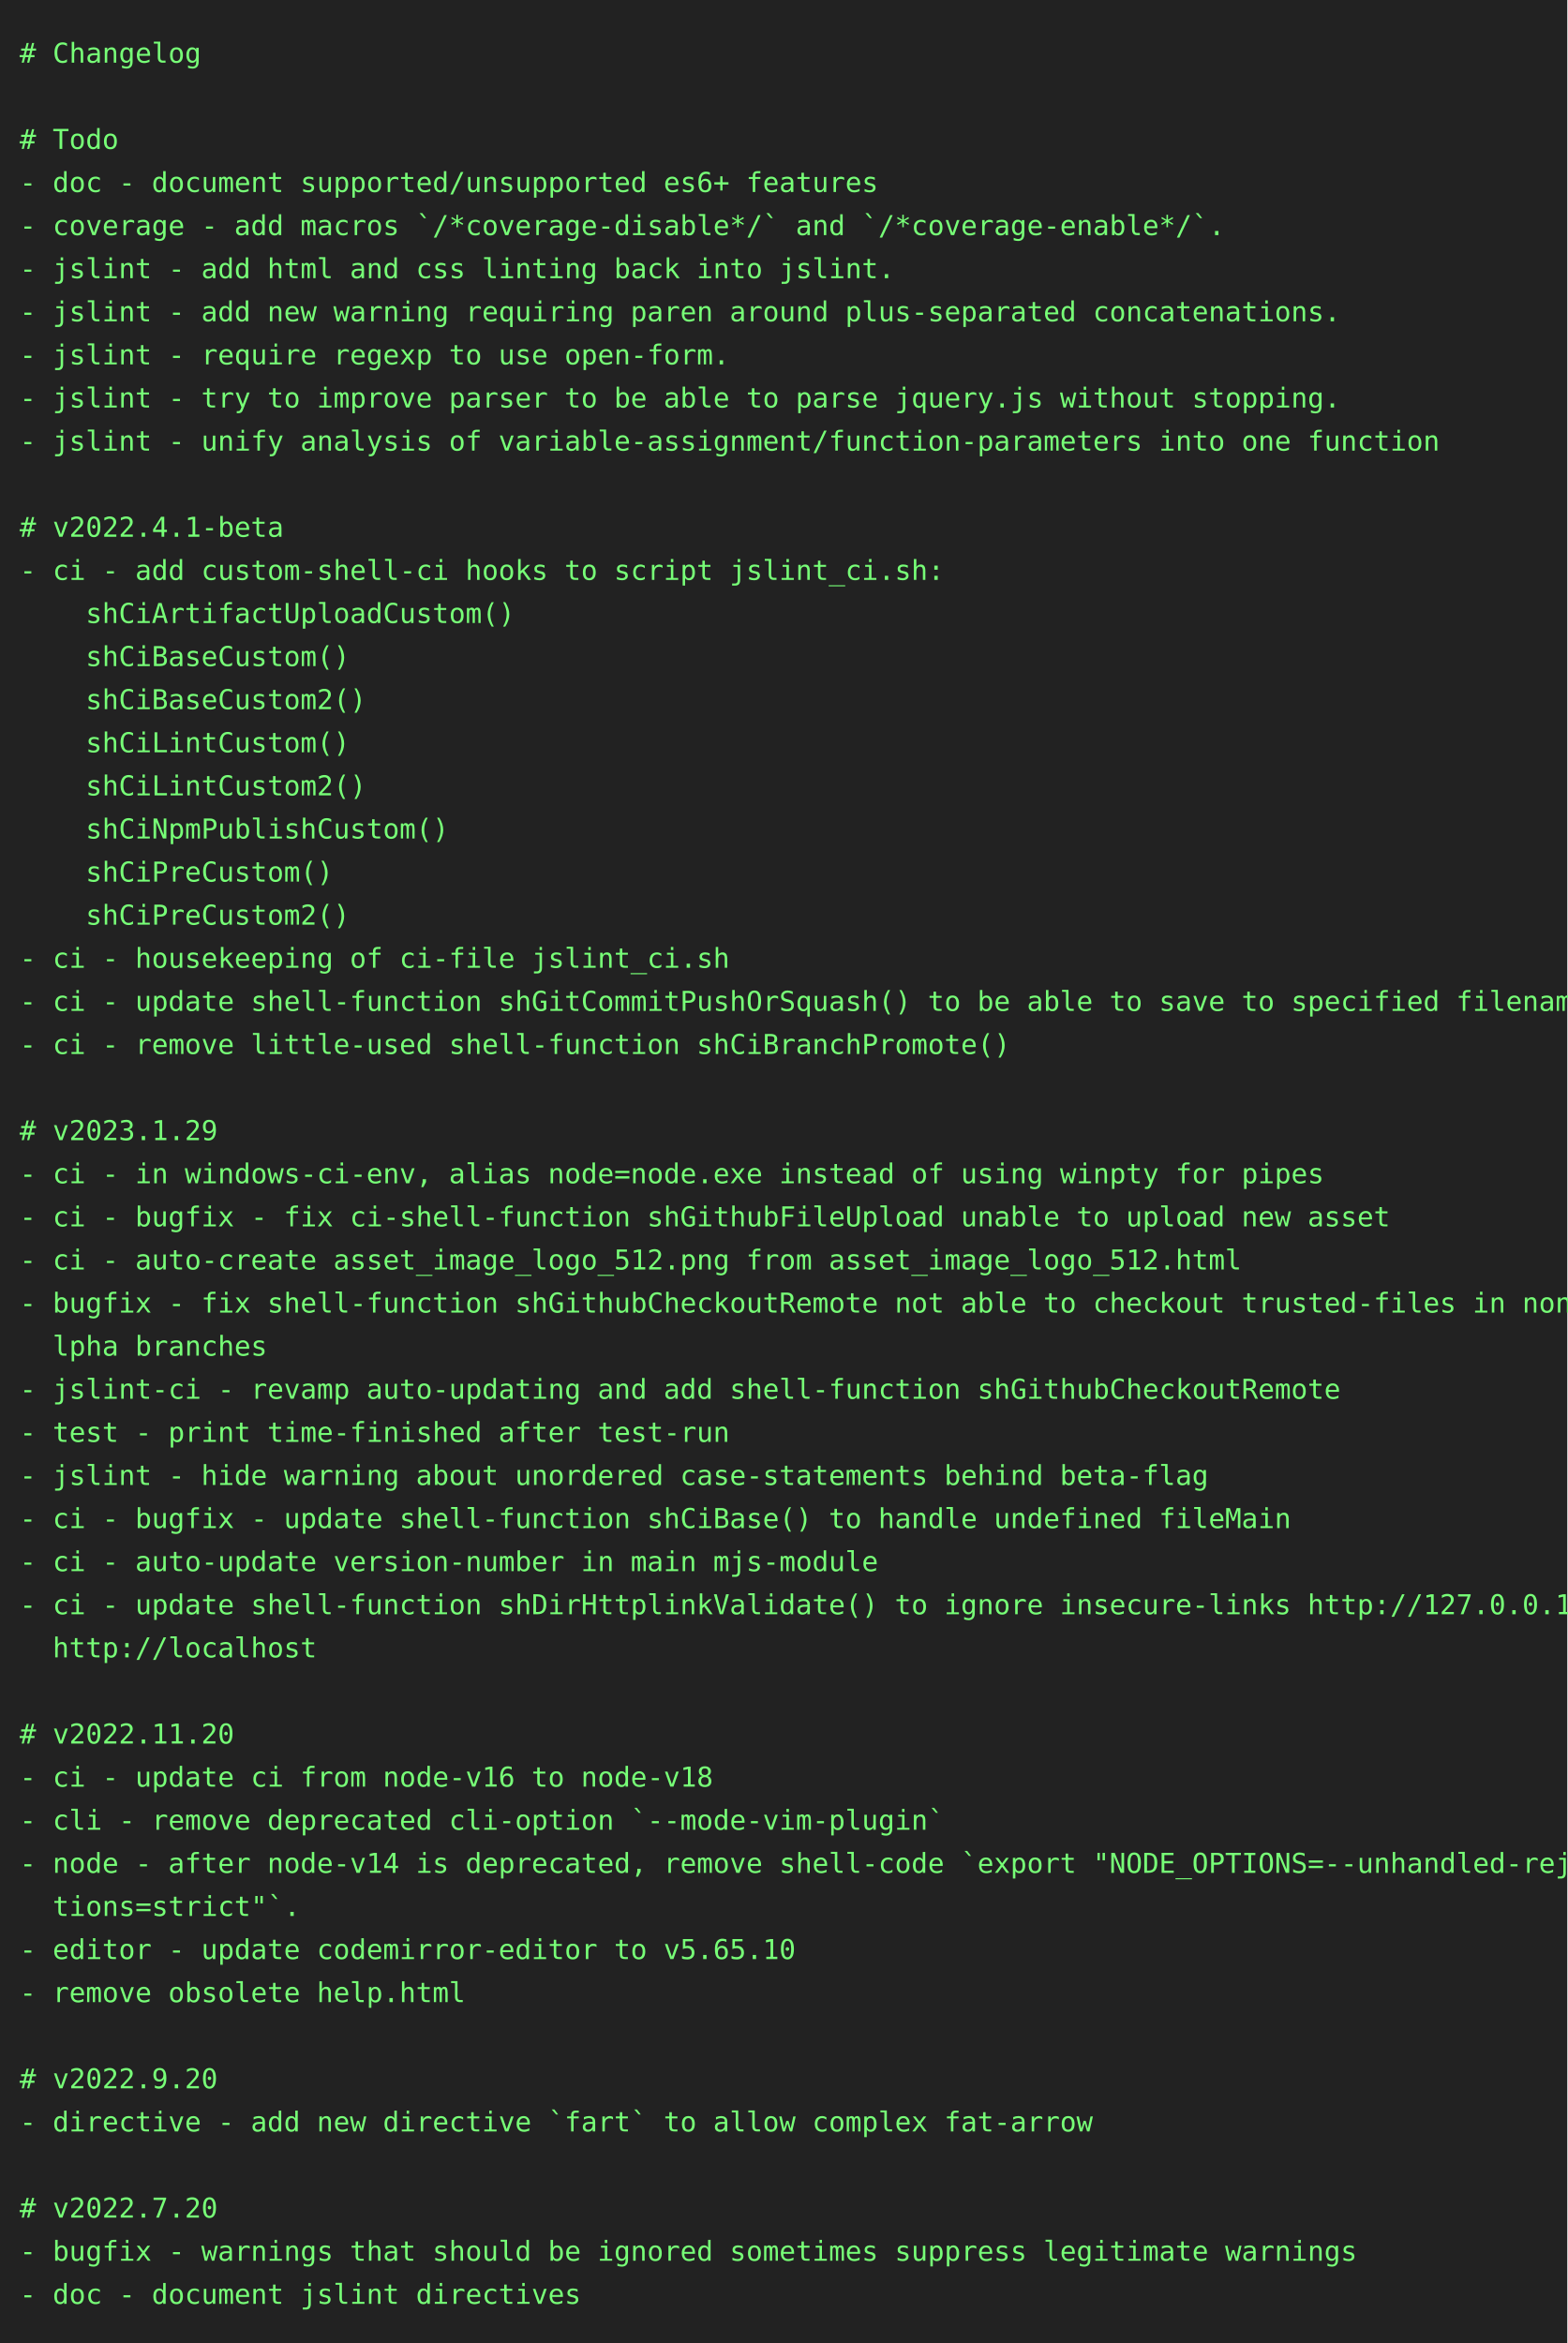
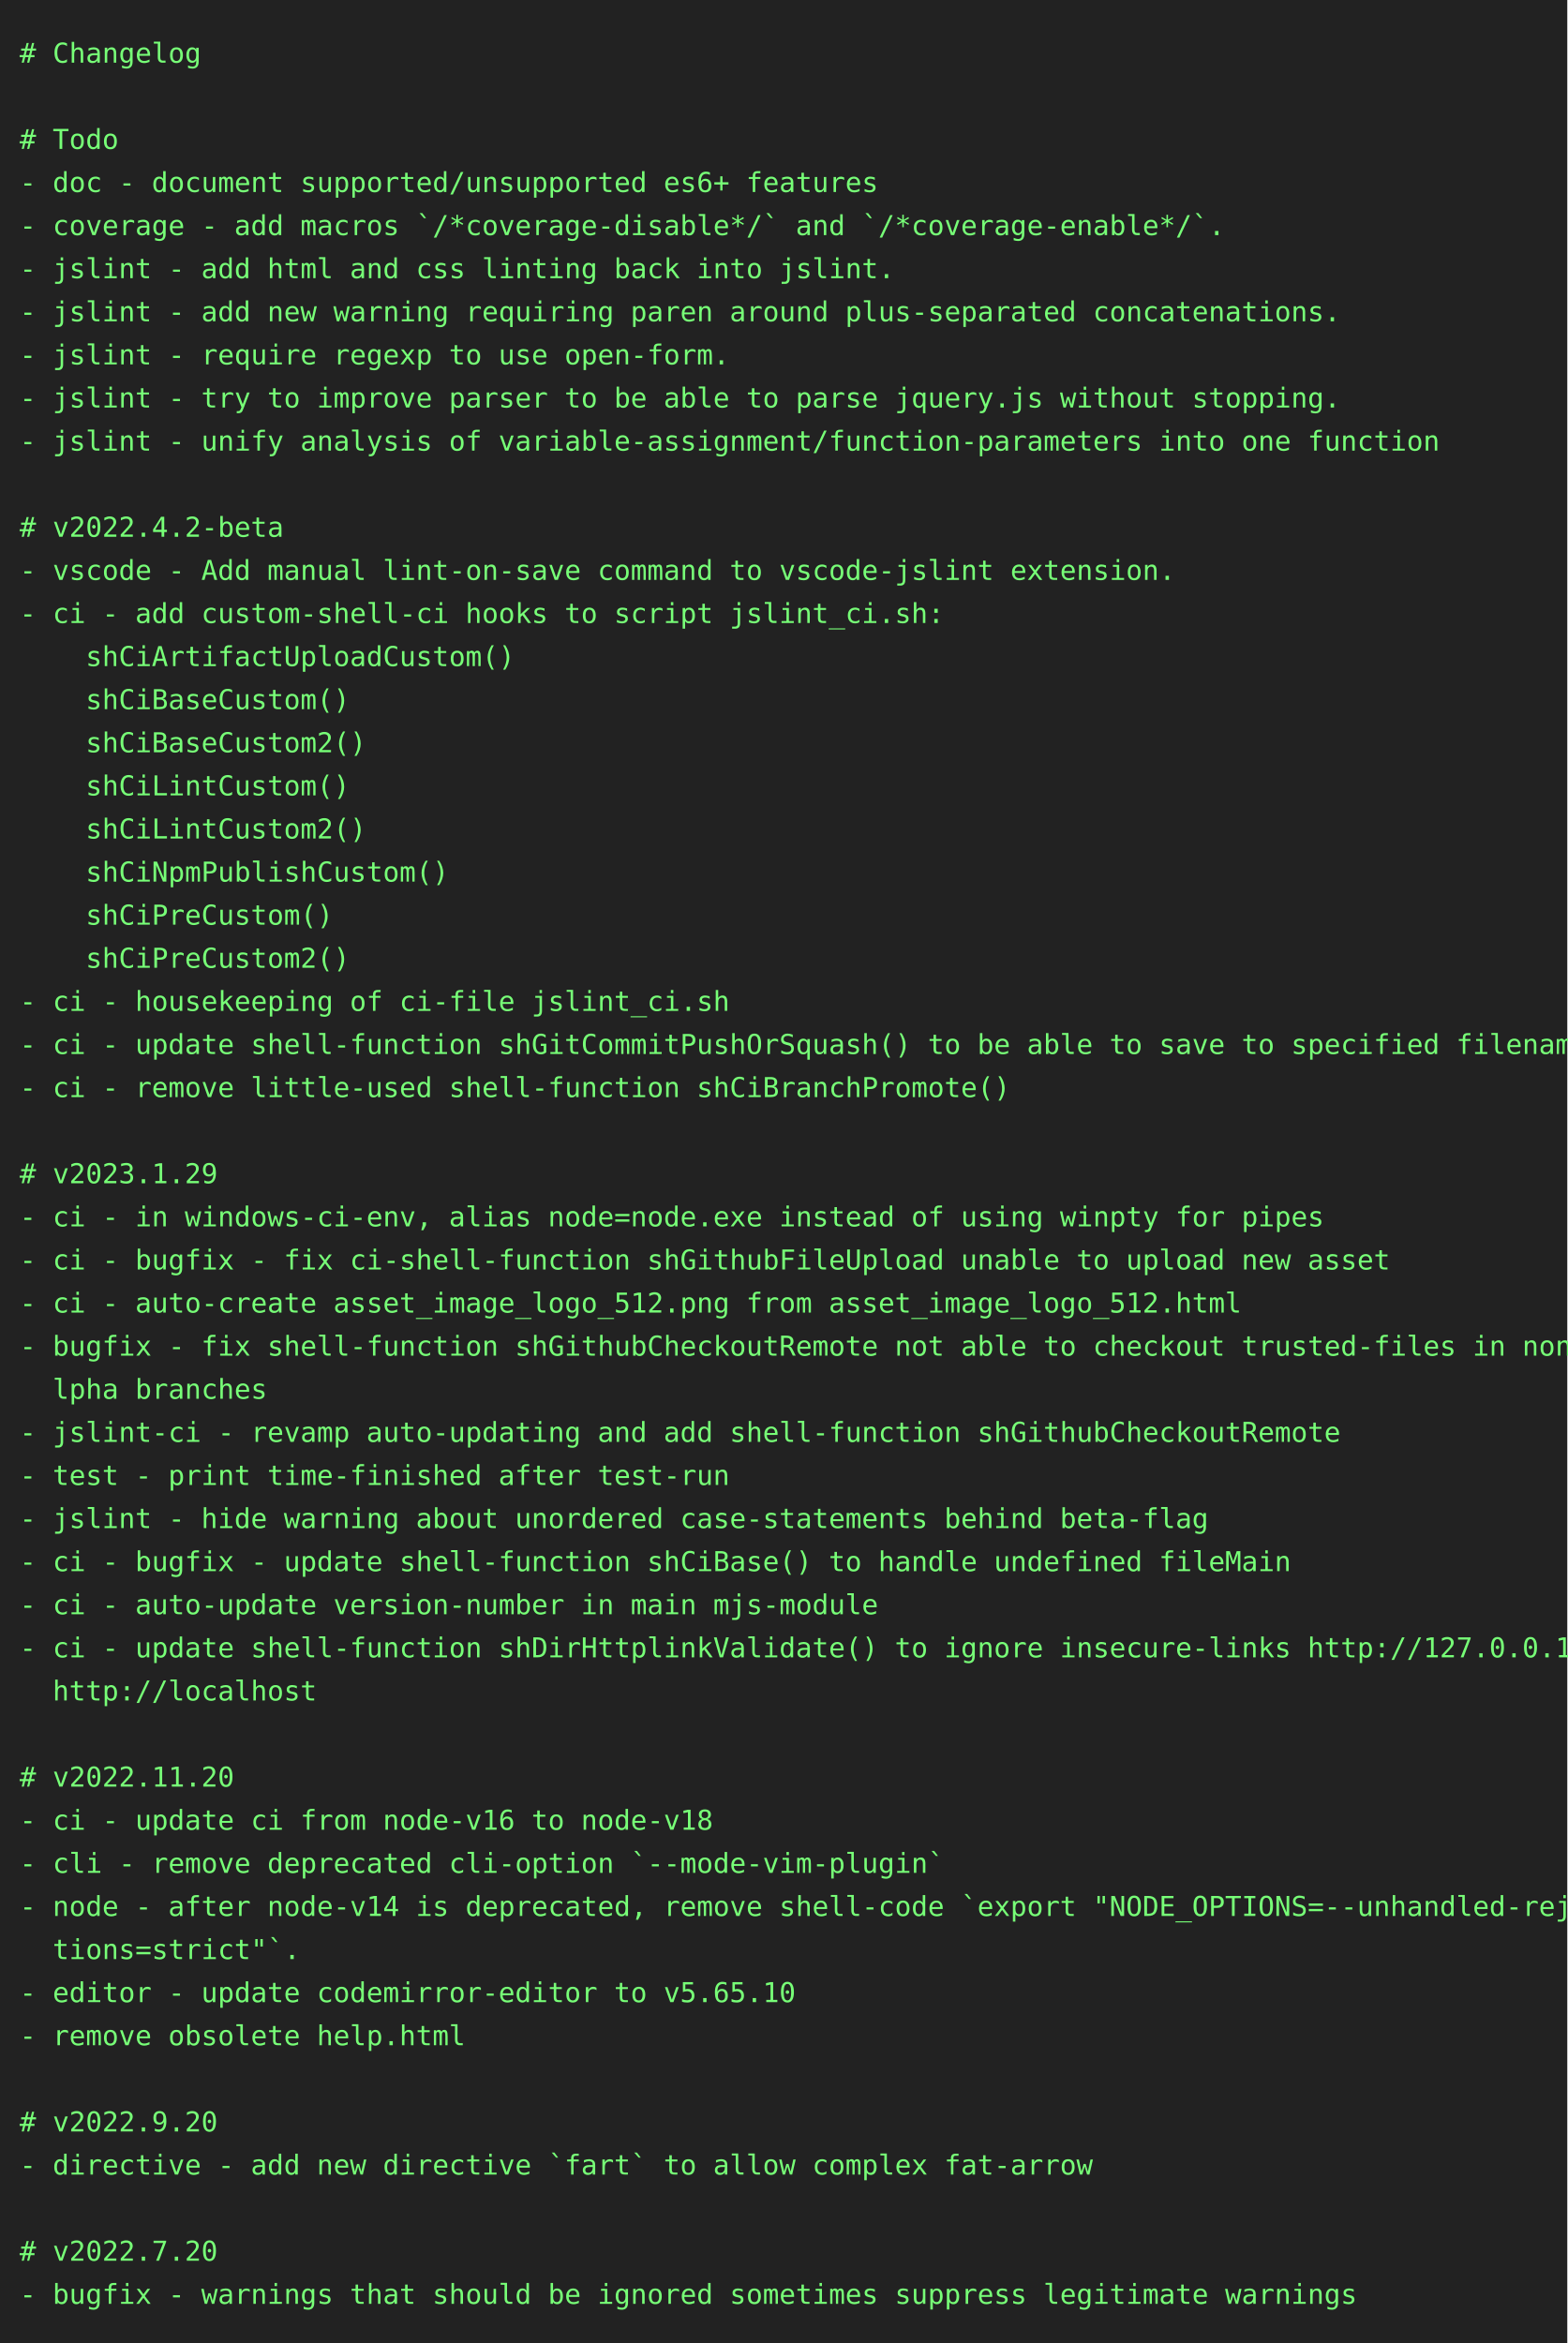
<svg xmlns="http://www.w3.org/2000/svg" height="1196" width="800">
  <rect height="1196" fill="#222" width="800" />
  <text fill="#7f7" font-family="consolas, menlo, monospace" font-size="14" xml:space="preserve">
    <tspan lengthAdjust="spacingAndGlyphs" textLength="768" x="10" y="32"># Changelog                                                                                      </tspan>
    <tspan lengthAdjust="spacingAndGlyphs" textLength="768" x="10" y="54">                                                                                                 </tspan>
    <tspan lengthAdjust="spacingAndGlyphs" textLength="768" x="10" y="76"># Todo                                                                                           </tspan>
    <tspan lengthAdjust="spacingAndGlyphs" textLength="768" x="10" y="98">- doc - document supported/unsupported es6+ features                                             </tspan>
    <tspan lengthAdjust="spacingAndGlyphs" textLength="768" x="10" y="120">- coverage - add macros `/*coverage-disable*/` and `/*coverage-enable*/`.                        </tspan>
    <tspan lengthAdjust="spacingAndGlyphs" textLength="768" x="10" y="142">- jslint - add html and css linting back into jslint.                                            </tspan>
    <tspan lengthAdjust="spacingAndGlyphs" textLength="768" x="10" y="164">- jslint - add new warning requiring paren around plus-separated concatenations.                 </tspan>
    <tspan lengthAdjust="spacingAndGlyphs" textLength="768" x="10" y="186">- jslint - require regexp to use open-form.                                                      </tspan>
    <tspan lengthAdjust="spacingAndGlyphs" textLength="768" x="10" y="208">- jslint - try to improve parser to be able to parse jquery.js without stopping.                 </tspan>
    <tspan lengthAdjust="spacingAndGlyphs" textLength="768" x="10" y="230">- jslint - unify analysis of variable-assignment/function-parameters into one function           </tspan>
    <tspan lengthAdjust="spacingAndGlyphs" textLength="768" x="10" y="252">                                                                                                 </tspan>
-     <tspan lengthAdjust="spacingAndGlyphs" textLength="768" x="10" y="274"># v2022.4.1-beta                                                                                 </tspan>
-     <tspan lengthAdjust="spacingAndGlyphs" textLength="768" x="10" y="296">- ci - add custom-shell-ci hooks to script jslint_ci.sh:                                         </tspan>
-     <tspan lengthAdjust="spacingAndGlyphs" textLength="768" x="10" y="318">    shCiArtifactUploadCustom()                                                                   </tspan>
-     <tspan lengthAdjust="spacingAndGlyphs" textLength="768" x="10" y="340">    shCiBaseCustom()                                                                             </tspan>
-     <tspan lengthAdjust="spacingAndGlyphs" textLength="768" x="10" y="362">    shCiBaseCustom2()                                                                            </tspan>
-     <tspan lengthAdjust="spacingAndGlyphs" textLength="768" x="10" y="384">    shCiLintCustom()                                                                             </tspan>
-     <tspan lengthAdjust="spacingAndGlyphs" textLength="768" x="10" y="406">    shCiLintCustom2()                                                                            </tspan>
-     <tspan lengthAdjust="spacingAndGlyphs" textLength="768" x="10" y="428">    shCiNpmPublishCustom()                                                                       </tspan>
-     <tspan lengthAdjust="spacingAndGlyphs" textLength="768" x="10" y="450">    shCiPreCustom()                                                                              </tspan>
-     <tspan lengthAdjust="spacingAndGlyphs" textLength="768" x="10" y="472">    shCiPreCustom2()                                                                             </tspan>
-     <tspan lengthAdjust="spacingAndGlyphs" textLength="768" x="10" y="494">- ci - housekeeping of ci-file jslint_ci.sh                                                      </tspan>
-     <tspan lengthAdjust="spacingAndGlyphs" textLength="768" x="10" y="516">- ci - update shell-function shGitCommitPushOrSquash() to be able to save to specified filename  </tspan>
-     <tspan lengthAdjust="spacingAndGlyphs" textLength="768" x="10" y="538">- ci - remove little-used shell-function shCiBranchPromote()                                     </tspan>
-     <tspan lengthAdjust="spacingAndGlyphs" textLength="768" x="10" y="560">                                                                                                 </tspan>
-     <tspan lengthAdjust="spacingAndGlyphs" textLength="768" x="10" y="582"># v2023.1.29                                                                                     </tspan>
-     <tspan lengthAdjust="spacingAndGlyphs" textLength="768" x="10" y="604">- ci - in windows-ci-env, alias node=node.exe instead of using winpty for pipes                  </tspan>
-     <tspan lengthAdjust="spacingAndGlyphs" textLength="768" x="10" y="626">- ci - bugfix - fix ci-shell-function shGithubFileUpload unable to upload new asset              </tspan>
-     <tspan lengthAdjust="spacingAndGlyphs" textLength="768" x="10" y="648">- ci - auto-create asset_image_logo_512.png from asset_image_logo_512.html                       </tspan>
-     <tspan lengthAdjust="spacingAndGlyphs" textLength="768" x="10" y="670">- bugfix - fix shell-function shGithubCheckoutRemote not able to checkout trusted-files in non-a\</tspan>
-     <tspan lengthAdjust="spacingAndGlyphs" textLength="768" x="10" y="692">  lpha branches                                                                                  </tspan>
-     <tspan lengthAdjust="spacingAndGlyphs" textLength="768" x="10" y="714">- jslint-ci - revamp auto-updating and add shell-function shGithubCheckoutRemote                 </tspan>
-     <tspan lengthAdjust="spacingAndGlyphs" textLength="768" x="10" y="736">- test - print time-finished after test-run                                                      </tspan>
-     <tspan lengthAdjust="spacingAndGlyphs" textLength="768" x="10" y="758">- jslint - hide warning about unordered case-statements behind beta-flag                         </tspan>
-     <tspan lengthAdjust="spacingAndGlyphs" textLength="768" x="10" y="780">- ci - bugfix - update shell-function shCiBase() to handle undefined fileMain                    </tspan>
-     <tspan lengthAdjust="spacingAndGlyphs" textLength="768" x="10" y="802">- ci - auto-update version-number in main mjs-module                                             </tspan>
-     <tspan lengthAdjust="spacingAndGlyphs" textLength="768" x="10" y="824">- ci - update shell-function shDirHttplinkValidate() to ignore insecure-links http://127.0.0.1, \</tspan>
-     <tspan lengthAdjust="spacingAndGlyphs" textLength="768" x="10" y="846">  http://localhost                                                                               </tspan>
-     <tspan lengthAdjust="spacingAndGlyphs" textLength="768" x="10" y="868">                                                                                                 </tspan>
-     <tspan lengthAdjust="spacingAndGlyphs" textLength="768" x="10" y="890"># v2022.11.20                                                                                    </tspan>
-     <tspan lengthAdjust="spacingAndGlyphs" textLength="768" x="10" y="912">- ci - update ci from node-v16 to node-v18                                                       </tspan>
-     <tspan lengthAdjust="spacingAndGlyphs" textLength="768" x="10" y="934">- cli - remove deprecated cli-option `--mode-vim-plugin`                                         </tspan>
-     <tspan lengthAdjust="spacingAndGlyphs" textLength="768" x="10" y="956">- node - after node-v14 is deprecated, remove shell-code `export "NODE_OPTIONS=--unhandled-rejec\</tspan>
-     <tspan lengthAdjust="spacingAndGlyphs" textLength="768" x="10" y="978">  tions=strict"`.                                                                                </tspan>
-     <tspan lengthAdjust="spacingAndGlyphs" textLength="768" x="10" y="1000">- editor - update codemirror-editor to v5.65.10                                                  </tspan>
-     <tspan lengthAdjust="spacingAndGlyphs" textLength="768" x="10" y="1022">- remove obsolete help.html                                                                      </tspan>
-     <tspan lengthAdjust="spacingAndGlyphs" textLength="768" x="10" y="1044">                                                                                                 </tspan>
-     <tspan lengthAdjust="spacingAndGlyphs" textLength="768" x="10" y="1066"># v2022.9.20                                                                                     </tspan>
-     <tspan lengthAdjust="spacingAndGlyphs" textLength="768" x="10" y="1088">- directive - add new directive `fart` to allow complex fat-arrow                                </tspan>
-     <tspan lengthAdjust="spacingAndGlyphs" textLength="768" x="10" y="1110">                                                                                                 </tspan>
-     <tspan lengthAdjust="spacingAndGlyphs" textLength="768" x="10" y="1132"># v2022.7.20                                                                                     </tspan>
-     <tspan lengthAdjust="spacingAndGlyphs" textLength="768" x="10" y="1154">- bugfix - warnings that should be ignored sometimes suppress legitimate warnings                </tspan>
-     <tspan lengthAdjust="spacingAndGlyphs" textLength="768" x="10" y="1176">- doc - document jslint directives                                                               </tspan>
+     <tspan lengthAdjust="spacingAndGlyphs" textLength="768" x="10" y="274"># v2022.4.2-beta                                                                                 </tspan>
+     <tspan lengthAdjust="spacingAndGlyphs" textLength="768" x="10" y="296">- vscode - Add manual lint-on-save command to vscode-jslint extension.                           </tspan>
+     <tspan lengthAdjust="spacingAndGlyphs" textLength="768" x="10" y="318">- ci - add custom-shell-ci hooks to script jslint_ci.sh:                                         </tspan>
+     <tspan lengthAdjust="spacingAndGlyphs" textLength="768" x="10" y="340">    shCiArtifactUploadCustom()                                                                   </tspan>
+     <tspan lengthAdjust="spacingAndGlyphs" textLength="768" x="10" y="362">    shCiBaseCustom()                                                                             </tspan>
+     <tspan lengthAdjust="spacingAndGlyphs" textLength="768" x="10" y="384">    shCiBaseCustom2()                                                                            </tspan>
+     <tspan lengthAdjust="spacingAndGlyphs" textLength="768" x="10" y="406">    shCiLintCustom()                                                                             </tspan>
+     <tspan lengthAdjust="spacingAndGlyphs" textLength="768" x="10" y="428">    shCiLintCustom2()                                                                            </tspan>
+     <tspan lengthAdjust="spacingAndGlyphs" textLength="768" x="10" y="450">    shCiNpmPublishCustom()                                                                       </tspan>
+     <tspan lengthAdjust="spacingAndGlyphs" textLength="768" x="10" y="472">    shCiPreCustom()                                                                              </tspan>
+     <tspan lengthAdjust="spacingAndGlyphs" textLength="768" x="10" y="494">    shCiPreCustom2()                                                                             </tspan>
+     <tspan lengthAdjust="spacingAndGlyphs" textLength="768" x="10" y="516">- ci - housekeeping of ci-file jslint_ci.sh                                                      </tspan>
+     <tspan lengthAdjust="spacingAndGlyphs" textLength="768" x="10" y="538">- ci - update shell-function shGitCommitPushOrSquash() to be able to save to specified filename  </tspan>
+     <tspan lengthAdjust="spacingAndGlyphs" textLength="768" x="10" y="560">- ci - remove little-used shell-function shCiBranchPromote()                                     </tspan>
+     <tspan lengthAdjust="spacingAndGlyphs" textLength="768" x="10" y="582">                                                                                                 </tspan>
+     <tspan lengthAdjust="spacingAndGlyphs" textLength="768" x="10" y="604"># v2023.1.29                                                                                     </tspan>
+     <tspan lengthAdjust="spacingAndGlyphs" textLength="768" x="10" y="626">- ci - in windows-ci-env, alias node=node.exe instead of using winpty for pipes                  </tspan>
+     <tspan lengthAdjust="spacingAndGlyphs" textLength="768" x="10" y="648">- ci - bugfix - fix ci-shell-function shGithubFileUpload unable to upload new asset              </tspan>
+     <tspan lengthAdjust="spacingAndGlyphs" textLength="768" x="10" y="670">- ci - auto-create asset_image_logo_512.png from asset_image_logo_512.html                       </tspan>
+     <tspan lengthAdjust="spacingAndGlyphs" textLength="768" x="10" y="692">- bugfix - fix shell-function shGithubCheckoutRemote not able to checkout trusted-files in non-a\</tspan>
+     <tspan lengthAdjust="spacingAndGlyphs" textLength="768" x="10" y="714">  lpha branches                                                                                  </tspan>
+     <tspan lengthAdjust="spacingAndGlyphs" textLength="768" x="10" y="736">- jslint-ci - revamp auto-updating and add shell-function shGithubCheckoutRemote                 </tspan>
+     <tspan lengthAdjust="spacingAndGlyphs" textLength="768" x="10" y="758">- test - print time-finished after test-run                                                      </tspan>
+     <tspan lengthAdjust="spacingAndGlyphs" textLength="768" x="10" y="780">- jslint - hide warning about unordered case-statements behind beta-flag                         </tspan>
+     <tspan lengthAdjust="spacingAndGlyphs" textLength="768" x="10" y="802">- ci - bugfix - update shell-function shCiBase() to handle undefined fileMain                    </tspan>
+     <tspan lengthAdjust="spacingAndGlyphs" textLength="768" x="10" y="824">- ci - auto-update version-number in main mjs-module                                             </tspan>
+     <tspan lengthAdjust="spacingAndGlyphs" textLength="768" x="10" y="846">- ci - update shell-function shDirHttplinkValidate() to ignore insecure-links http://127.0.0.1, \</tspan>
+     <tspan lengthAdjust="spacingAndGlyphs" textLength="768" x="10" y="868">  http://localhost                                                                               </tspan>
+     <tspan lengthAdjust="spacingAndGlyphs" textLength="768" x="10" y="890">                                                                                                 </tspan>
+     <tspan lengthAdjust="spacingAndGlyphs" textLength="768" x="10" y="912"># v2022.11.20                                                                                    </tspan>
+     <tspan lengthAdjust="spacingAndGlyphs" textLength="768" x="10" y="934">- ci - update ci from node-v16 to node-v18                                                       </tspan>
+     <tspan lengthAdjust="spacingAndGlyphs" textLength="768" x="10" y="956">- cli - remove deprecated cli-option `--mode-vim-plugin`                                         </tspan>
+     <tspan lengthAdjust="spacingAndGlyphs" textLength="768" x="10" y="978">- node - after node-v14 is deprecated, remove shell-code `export "NODE_OPTIONS=--unhandled-rejec\</tspan>
+     <tspan lengthAdjust="spacingAndGlyphs" textLength="768" x="10" y="1000">  tions=strict"`.                                                                                </tspan>
+     <tspan lengthAdjust="spacingAndGlyphs" textLength="768" x="10" y="1022">- editor - update codemirror-editor to v5.65.10                                                  </tspan>
+     <tspan lengthAdjust="spacingAndGlyphs" textLength="768" x="10" y="1044">- remove obsolete help.html                                                                      </tspan>
+     <tspan lengthAdjust="spacingAndGlyphs" textLength="768" x="10" y="1066">                                                                                                 </tspan>
+     <tspan lengthAdjust="spacingAndGlyphs" textLength="768" x="10" y="1088"># v2022.9.20                                                                                     </tspan>
+     <tspan lengthAdjust="spacingAndGlyphs" textLength="768" x="10" y="1110">- directive - add new directive `fart` to allow complex fat-arrow                                </tspan>
+     <tspan lengthAdjust="spacingAndGlyphs" textLength="768" x="10" y="1132">                                                                                                 </tspan>
+     <tspan lengthAdjust="spacingAndGlyphs" textLength="768" x="10" y="1154"># v2022.7.20                                                                                     </tspan>
+     <tspan lengthAdjust="spacingAndGlyphs" textLength="768" x="10" y="1176">- bugfix - warnings that should be ignored sometimes suppress legitimate warnings                </tspan>
  </text>
</svg>
